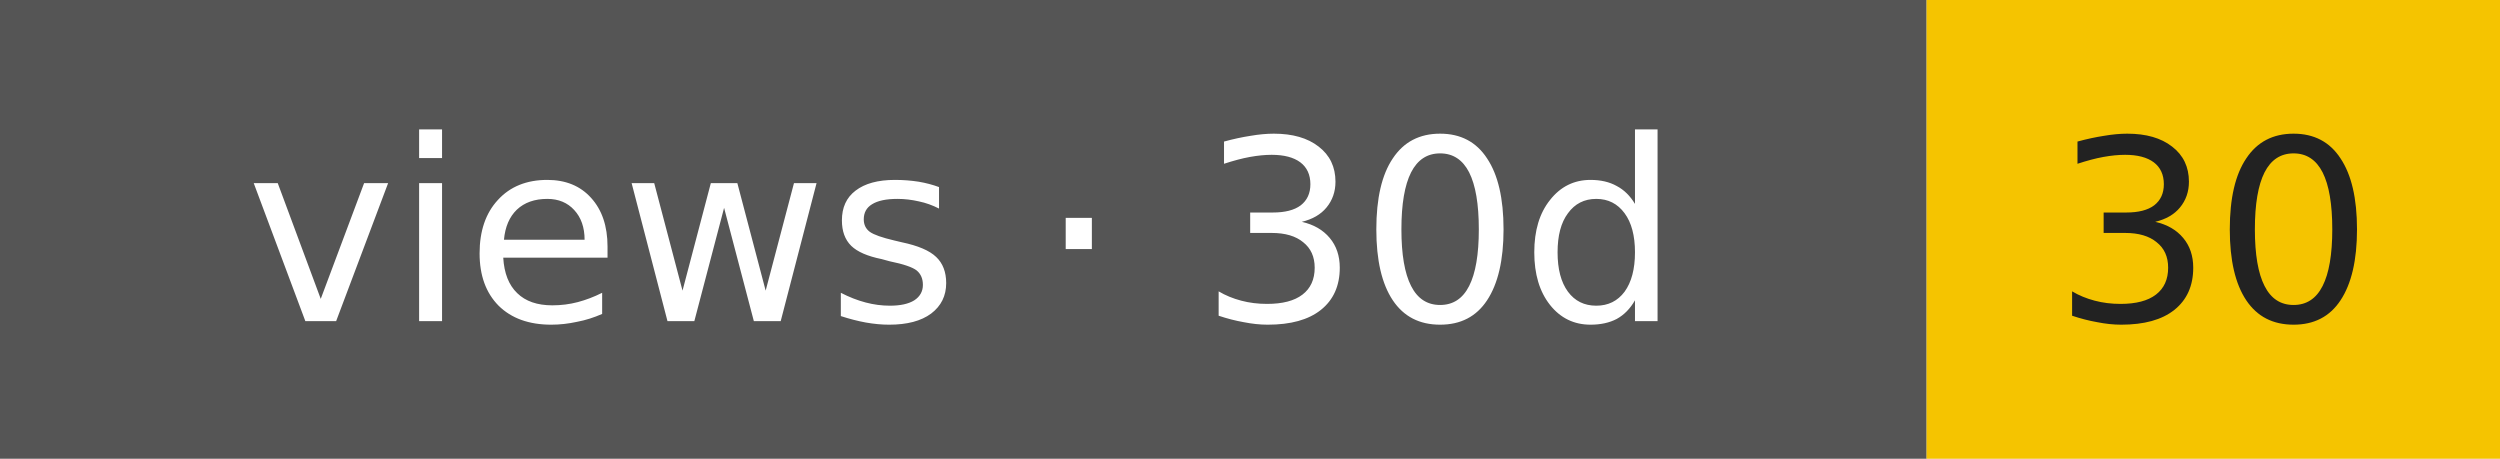
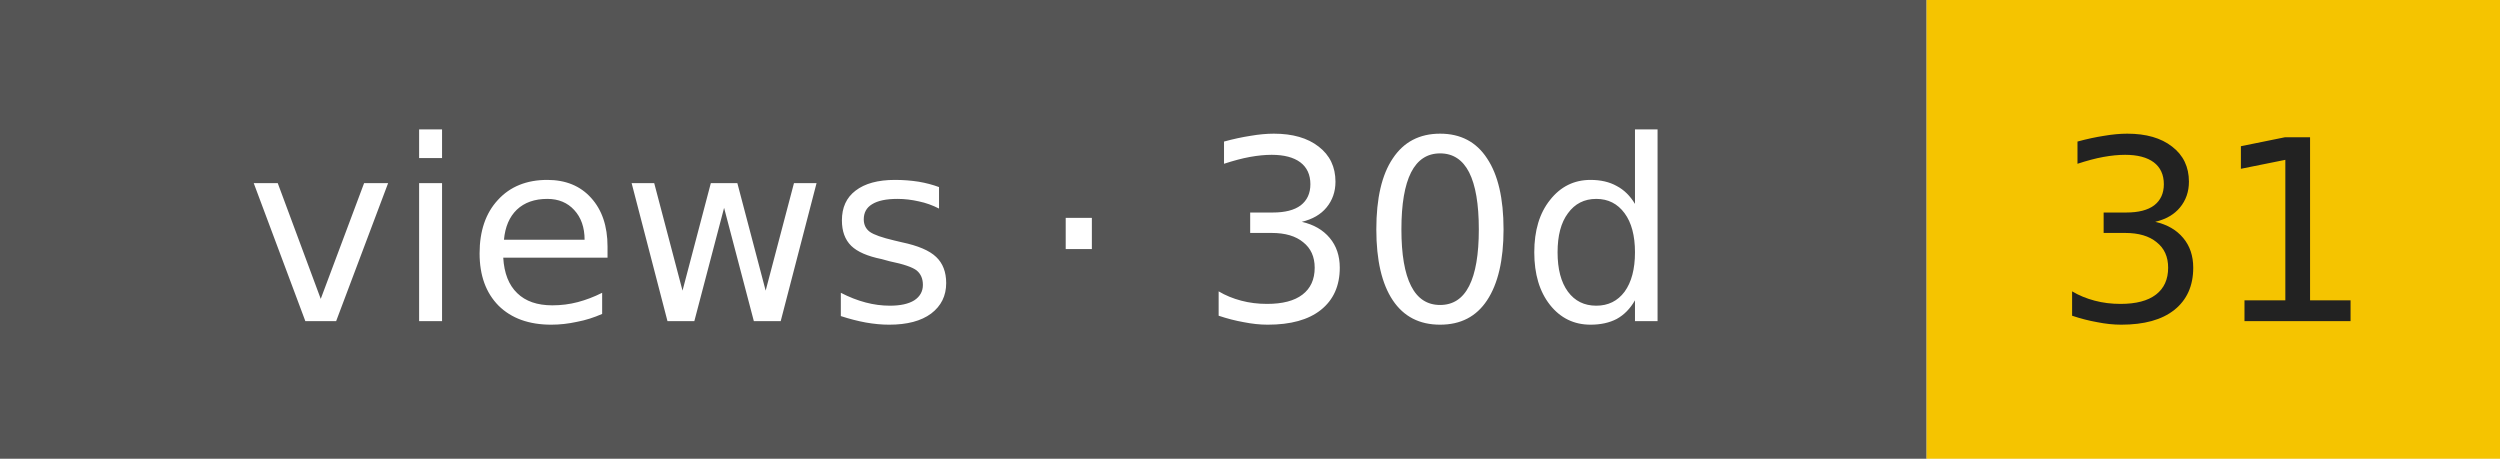
- <svg xmlns="http://www.w3.org/2000/svg" width="109" height="20" role="img" aria-label="views · 30d: 30">
+ <svg xmlns="http://www.w3.org/2000/svg" width="109" height="20" role="img" aria-label="views · 30d: 31">
  <rect width="84" height="20" fill="#555" />
  <rect x="84" width="25" height="20" fill="#f5c400" />
  <g font-family="Verdana,DejaVu Sans,sans-serif" font-size="11" text-anchor="middle">
    <text x="42" y="14" fill="#fff">views · 30d</text>
-     <text x="96.5" y="14" fill="#222">30</text>
+     <text x="96.5" y="14" fill="#222">31</text>
  </g>
</svg>
